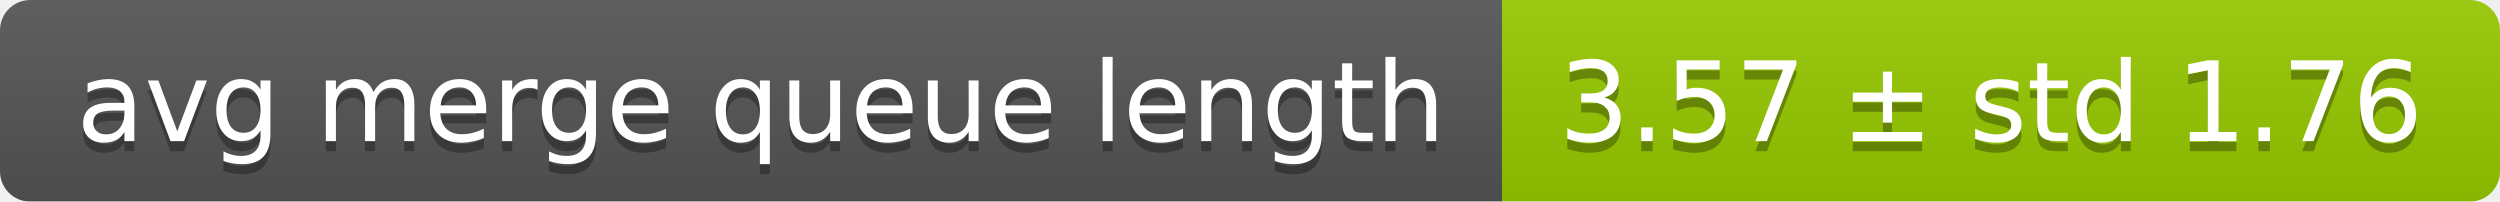
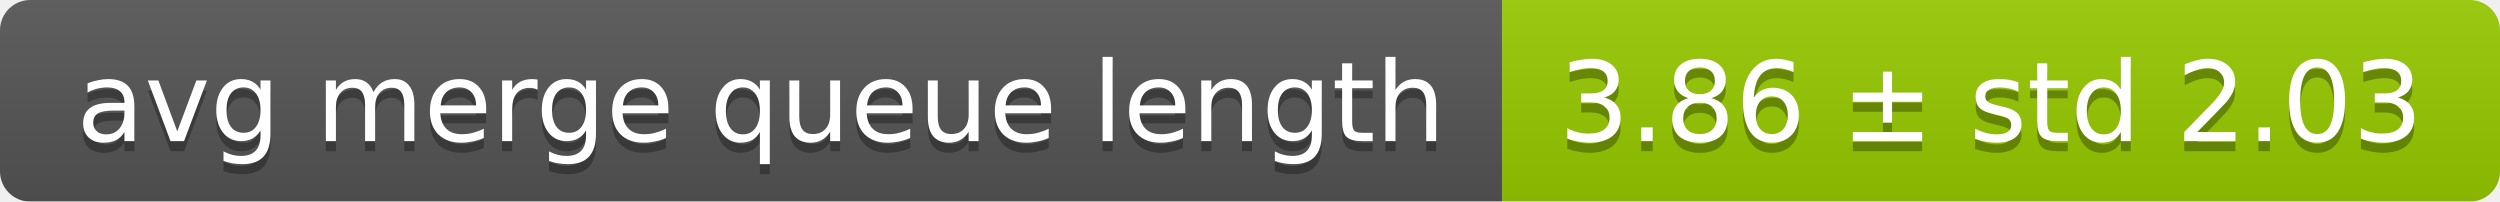
<svg xmlns="http://www.w3.org/2000/svg" width="248" height="20">
  <linearGradient id="smooth" x2="0" y2="100%">
    <stop offset="0" stop-color="#bbb" stop-opacity=".1" />
    <stop offset="1" stop-opacity=".1" />
  </linearGradient>
  <mask id="round">
    <rect width="248" height="20" rx="3" fill="#fff" />
  </mask>
  <g mask="url(#round)">
    <rect width="149" height="20" fill="#555" />
    <rect x="149" width="99" height="20" fill="#97ca00" />
    <rect width="248" height="20" fill="url(#smooth)" />
  </g>
  <g fill="#fff" text-anchor="middle" font-family="DejaVu Sans,Verdana,Geneva,sans-serif" font-size="11">
    <text x="75.5" y="15" fill="#010101" fill-opacity=".3">avg merge queue length</text>
    <text x="75.5" y="14">avg merge queue length</text>
-     <text x="197.5" y="15" fill="#010101" fill-opacity=".3">3.57 ± std 1.76</text>
-     <text x="197.5" y="14">3.57 ± std 1.76</text>
+     <text x="197.5" y="15" fill="#010101" fill-opacity=".3">3.86 ± std 2.03</text>
+     <text x="197.5" y="14">3.86 ± std 2.03</text>
  </g>
</svg>
